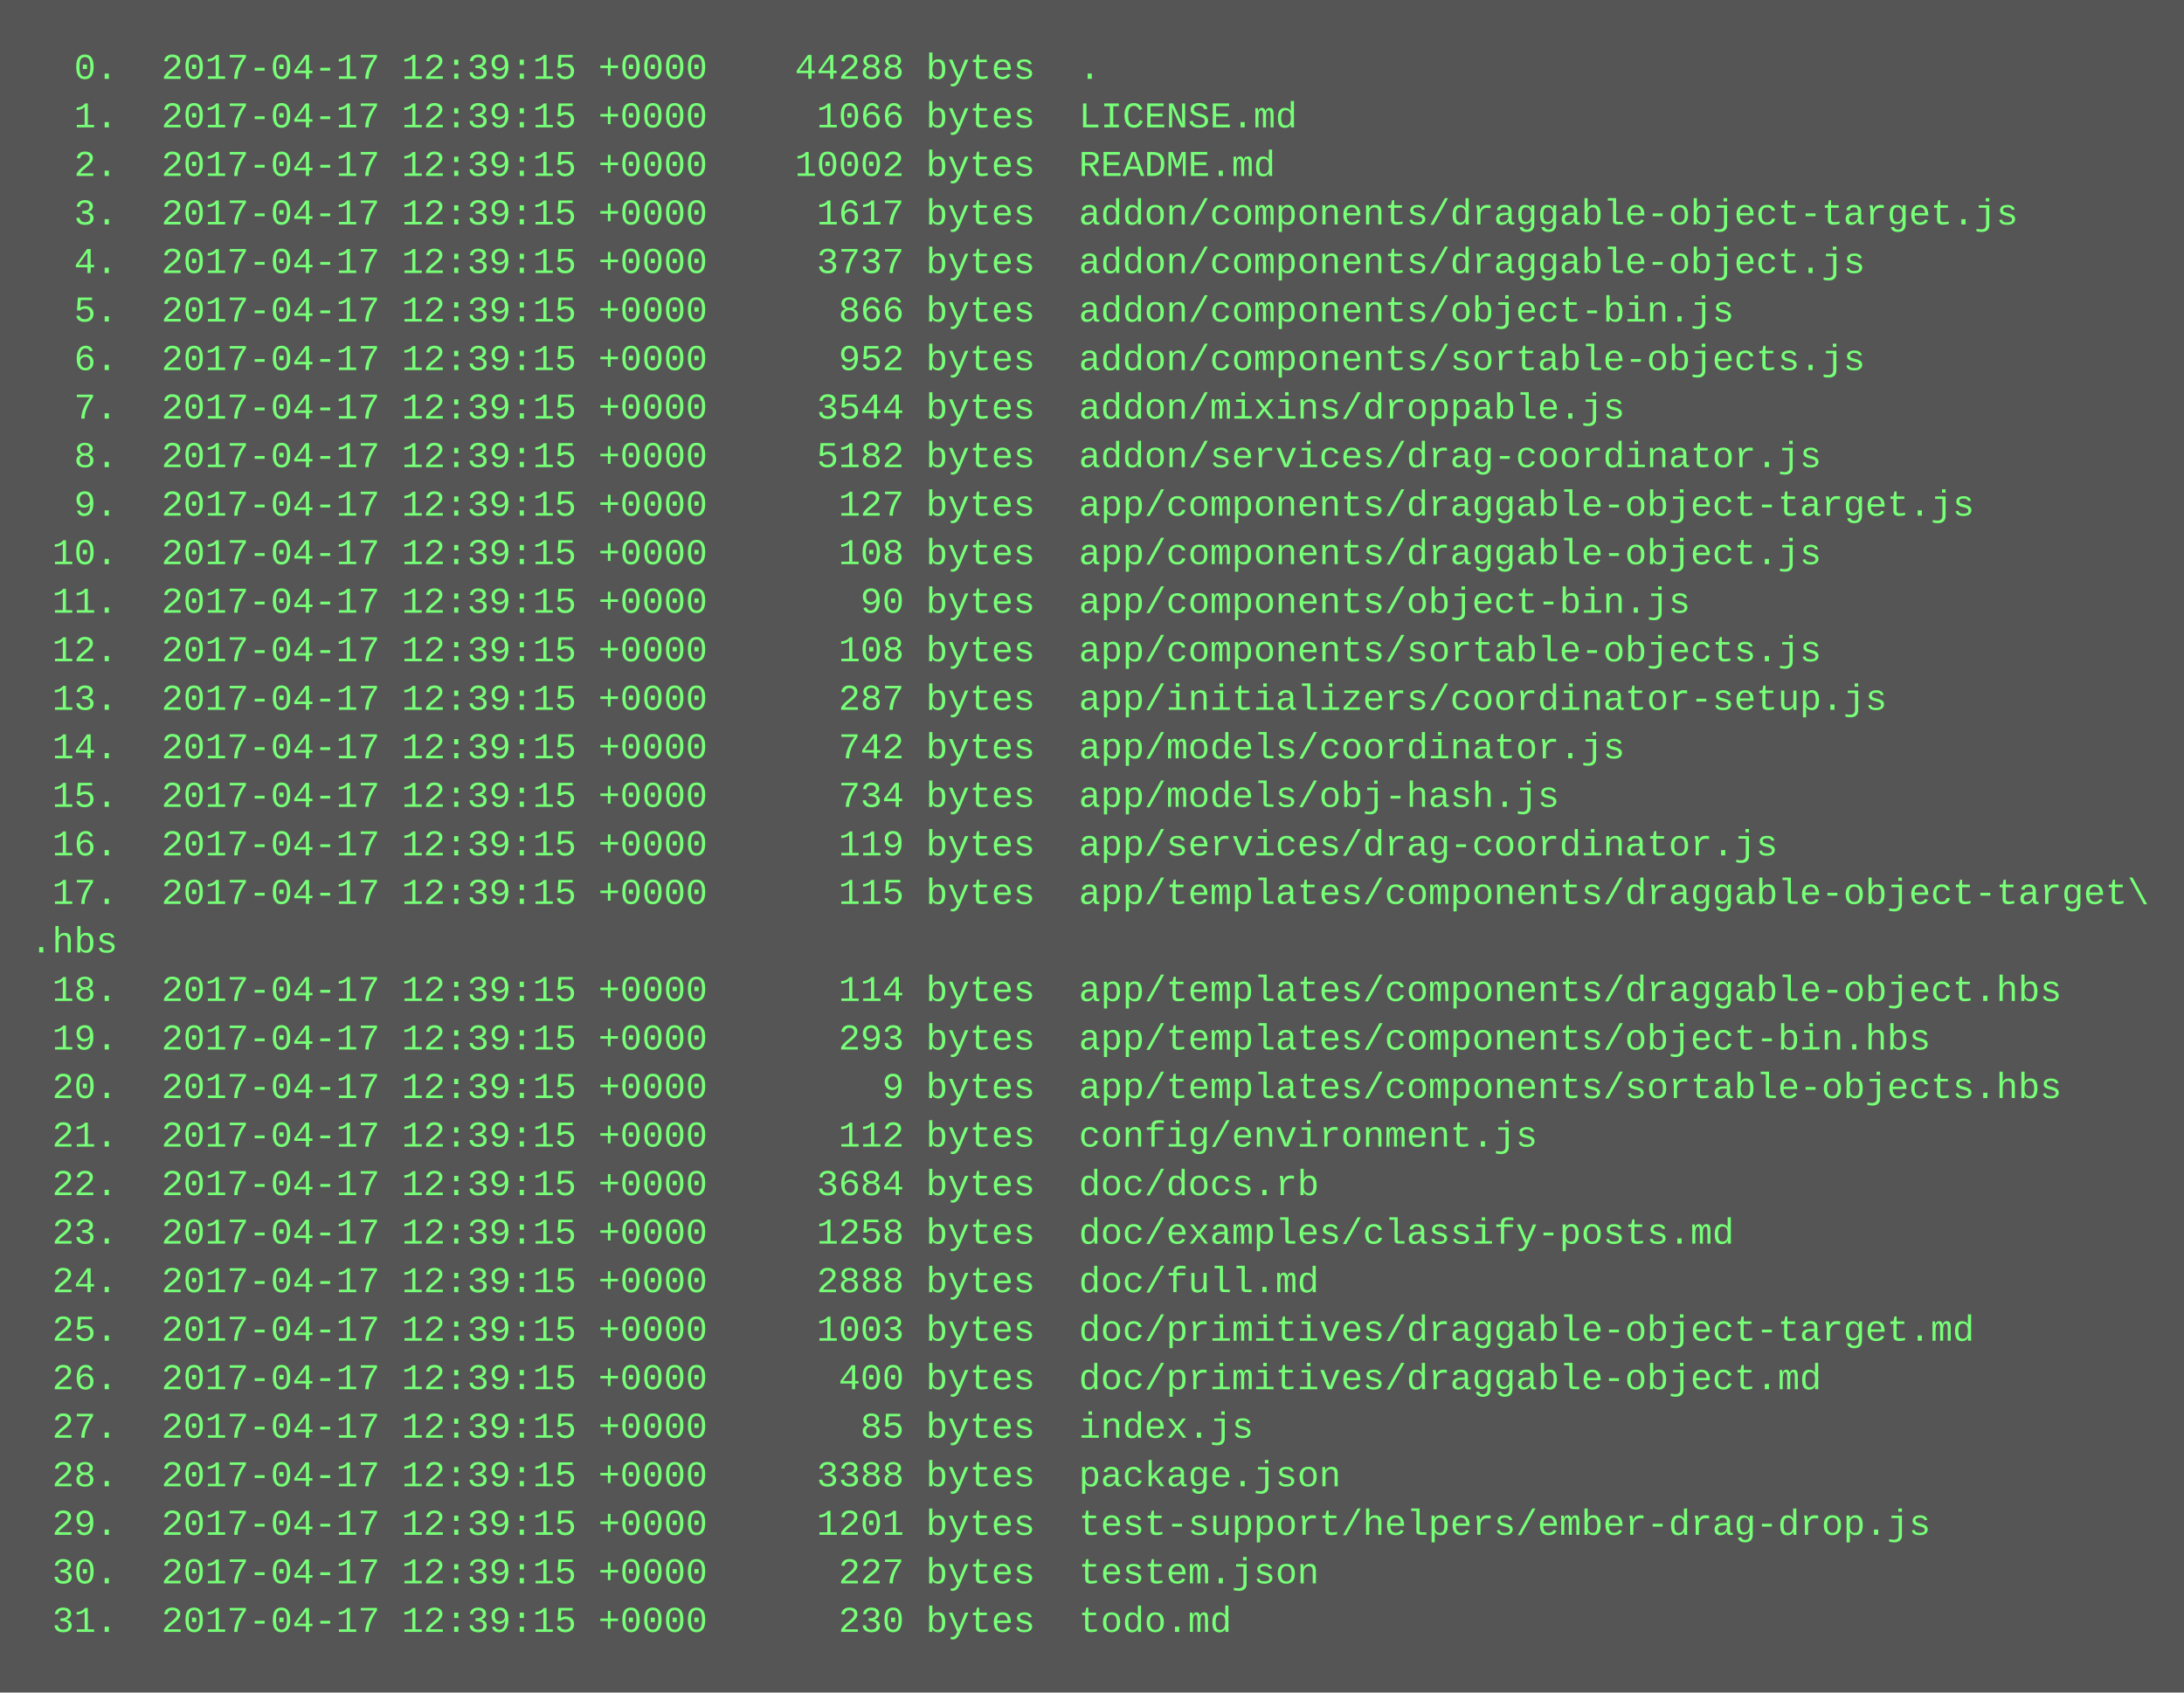
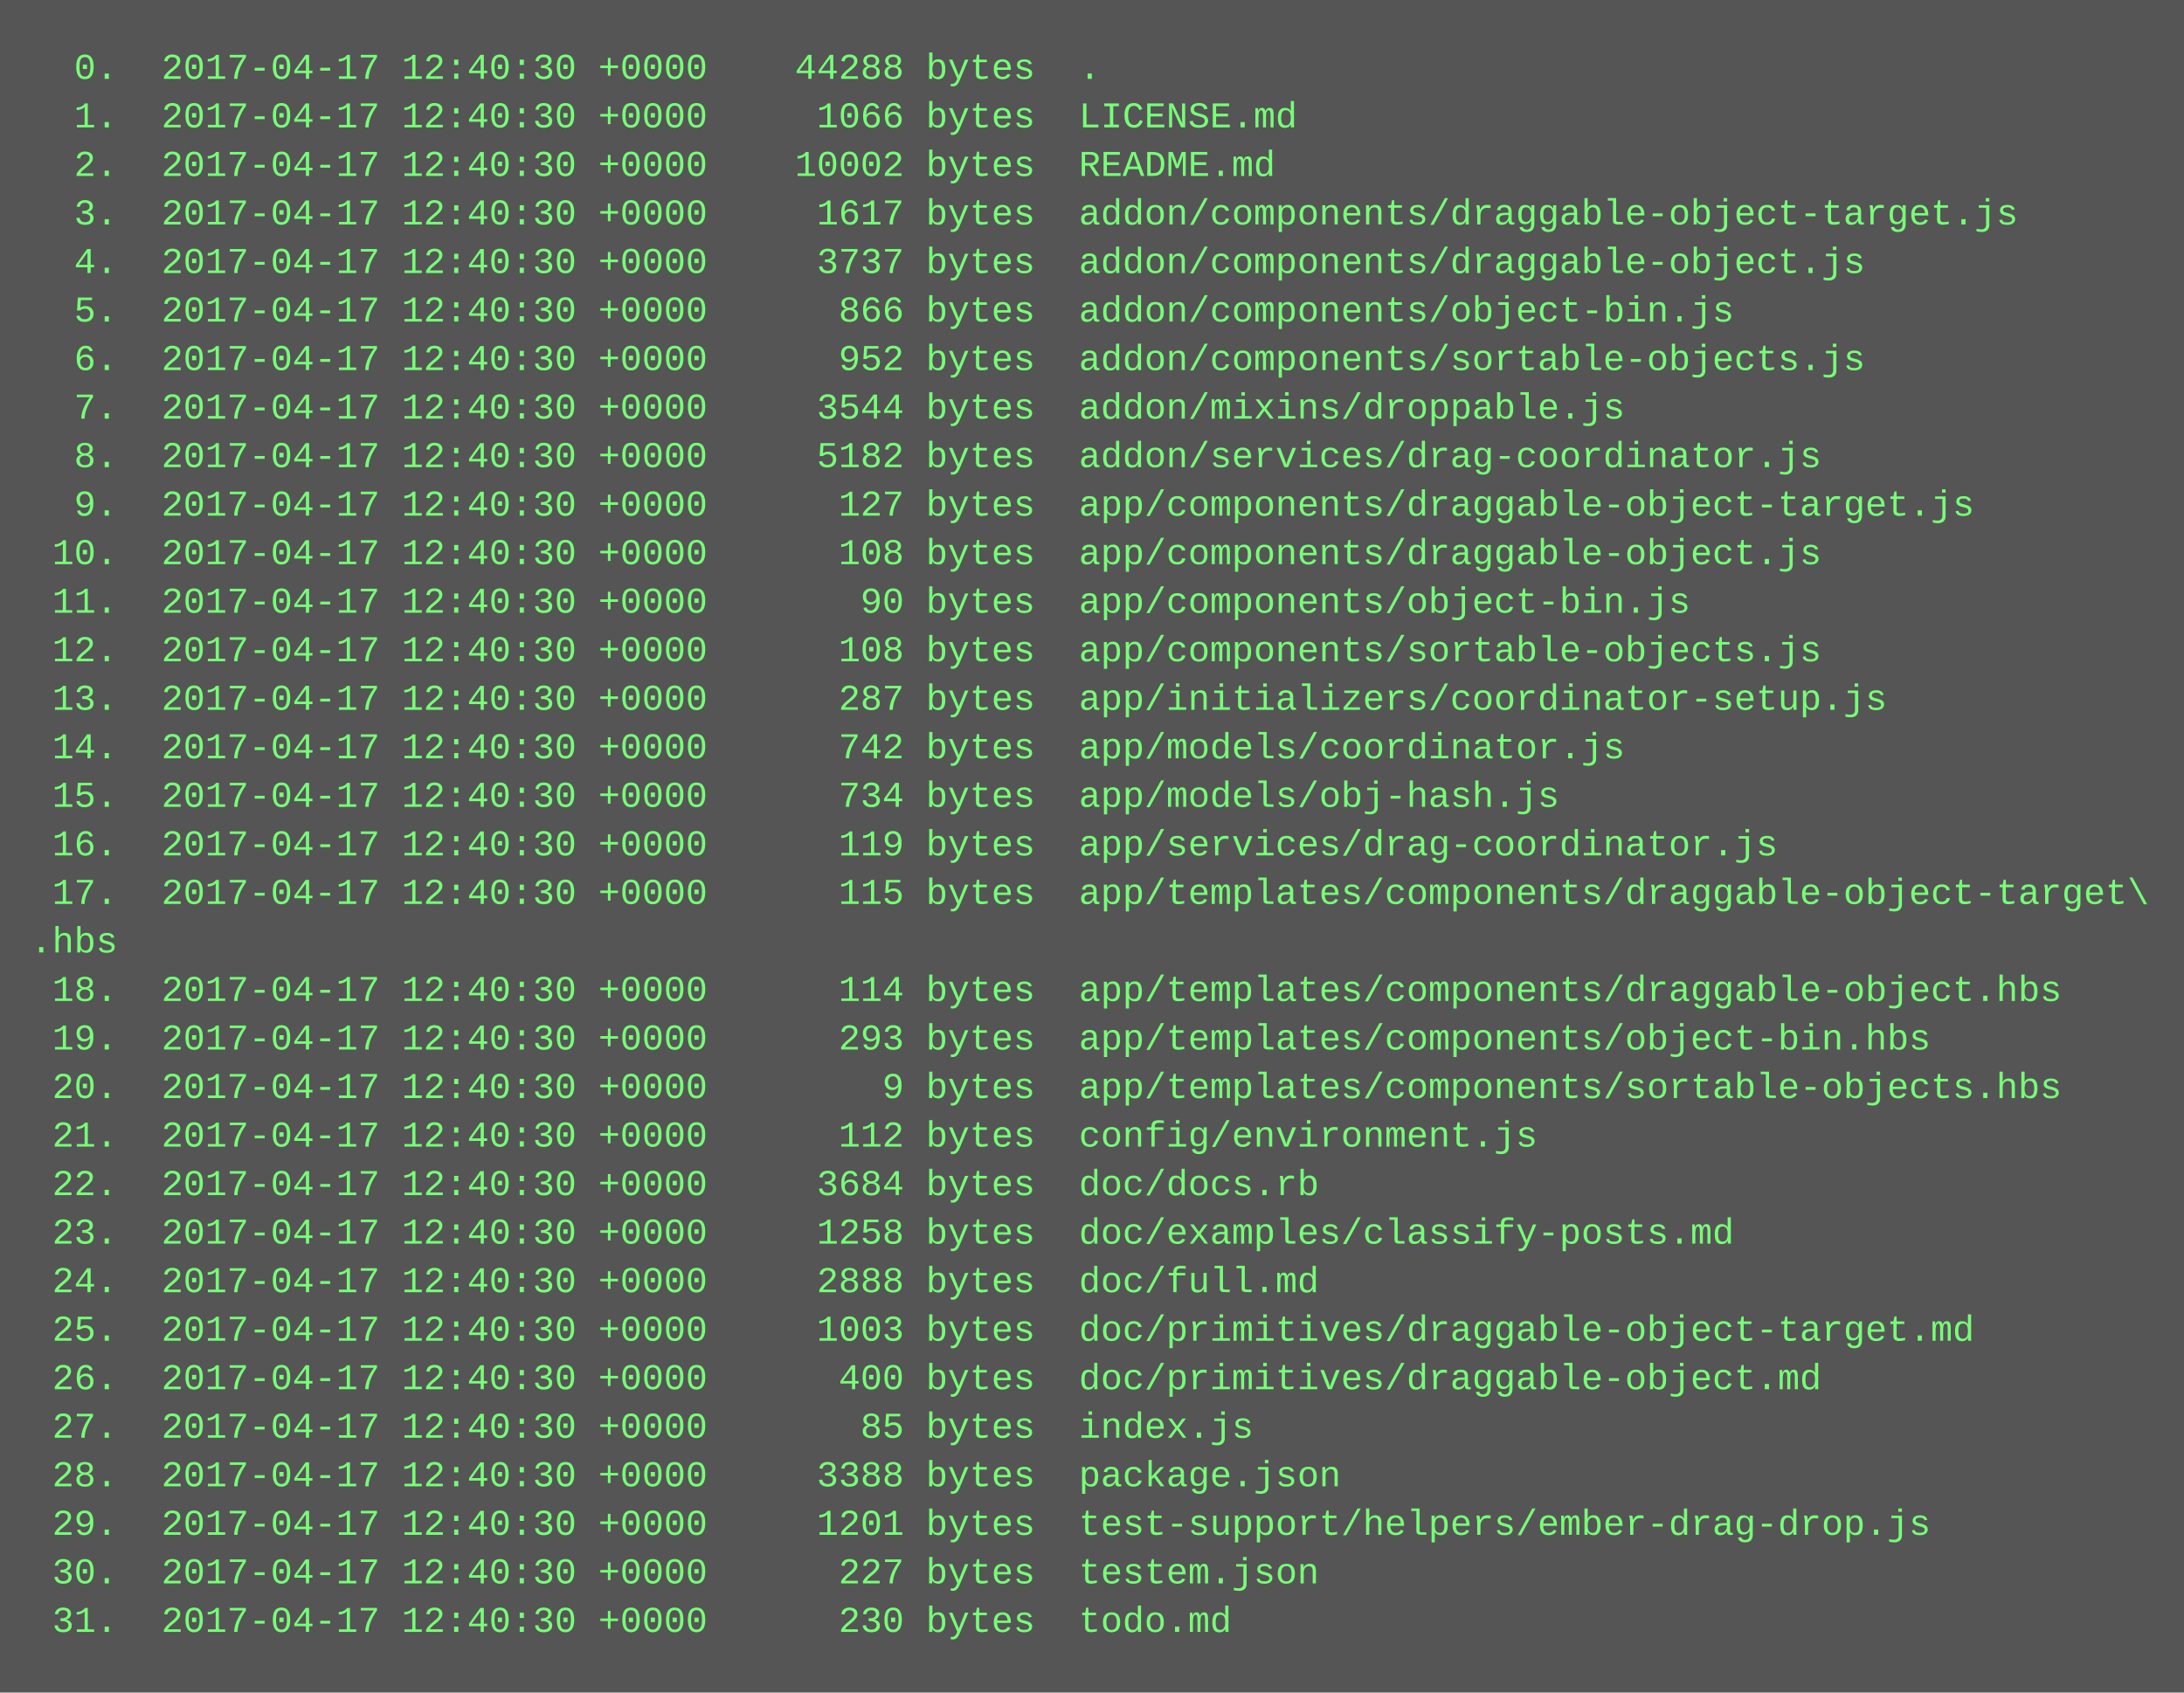
<svg xmlns="http://www.w3.org/2000/svg" height="558" width="720">
  <rect height="558" fill="#555" width="720" />
  <text fill="#7f7" font-family="Courier New" font-size="12" xml:space="preserve">
-     <tspan x="10" y="26">  0.  2017-04-17 12:39:15 +0000    44288 bytes  .</tspan>
-     <tspan x="10" y="42">  1.  2017-04-17 12:39:15 +0000     1066 bytes  LICENSE.md</tspan>
-     <tspan x="10" y="58">  2.  2017-04-17 12:39:15 +0000    10002 bytes  README.md</tspan>
-     <tspan x="10" y="74">  3.  2017-04-17 12:39:15 +0000     1617 bytes  addon/components/draggable-object-target.js</tspan>
-     <tspan x="10" y="90">  4.  2017-04-17 12:39:15 +0000     3737 bytes  addon/components/draggable-object.js</tspan>
-     <tspan x="10" y="106">  5.  2017-04-17 12:39:15 +0000      866 bytes  addon/components/object-bin.js</tspan>
-     <tspan x="10" y="122">  6.  2017-04-17 12:39:15 +0000      952 bytes  addon/components/sortable-objects.js</tspan>
-     <tspan x="10" y="138">  7.  2017-04-17 12:39:15 +0000     3544 bytes  addon/mixins/droppable.js</tspan>
-     <tspan x="10" y="154">  8.  2017-04-17 12:39:15 +0000     5182 bytes  addon/services/drag-coordinator.js</tspan>
-     <tspan x="10" y="170">  9.  2017-04-17 12:39:15 +0000      127 bytes  app/components/draggable-object-target.js</tspan>
-     <tspan x="10" y="186"> 10.  2017-04-17 12:39:15 +0000      108 bytes  app/components/draggable-object.js</tspan>
-     <tspan x="10" y="202"> 11.  2017-04-17 12:39:15 +0000       90 bytes  app/components/object-bin.js</tspan>
-     <tspan x="10" y="218"> 12.  2017-04-17 12:39:15 +0000      108 bytes  app/components/sortable-objects.js</tspan>
-     <tspan x="10" y="234"> 13.  2017-04-17 12:39:15 +0000      287 bytes  app/initializers/coordinator-setup.js</tspan>
-     <tspan x="10" y="250"> 14.  2017-04-17 12:39:15 +0000      742 bytes  app/models/coordinator.js</tspan>
-     <tspan x="10" y="266"> 15.  2017-04-17 12:39:15 +0000      734 bytes  app/models/obj-hash.js</tspan>
-     <tspan x="10" y="282"> 16.  2017-04-17 12:39:15 +0000      119 bytes  app/services/drag-coordinator.js</tspan>
-     <tspan x="10" y="298"> 17.  2017-04-17 12:39:15 +0000      115 bytes  app/templates/components/draggable-object-target\</tspan>
+     <tspan x="10" y="26">  0.  2017-04-17 12:40:30 +0000    44288 bytes  .</tspan>
+     <tspan x="10" y="42">  1.  2017-04-17 12:40:30 +0000     1066 bytes  LICENSE.md</tspan>
+     <tspan x="10" y="58">  2.  2017-04-17 12:40:30 +0000    10002 bytes  README.md</tspan>
+     <tspan x="10" y="74">  3.  2017-04-17 12:40:30 +0000     1617 bytes  addon/components/draggable-object-target.js</tspan>
+     <tspan x="10" y="90">  4.  2017-04-17 12:40:30 +0000     3737 bytes  addon/components/draggable-object.js</tspan>
+     <tspan x="10" y="106">  5.  2017-04-17 12:40:30 +0000      866 bytes  addon/components/object-bin.js</tspan>
+     <tspan x="10" y="122">  6.  2017-04-17 12:40:30 +0000      952 bytes  addon/components/sortable-objects.js</tspan>
+     <tspan x="10" y="138">  7.  2017-04-17 12:40:30 +0000     3544 bytes  addon/mixins/droppable.js</tspan>
+     <tspan x="10" y="154">  8.  2017-04-17 12:40:30 +0000     5182 bytes  addon/services/drag-coordinator.js</tspan>
+     <tspan x="10" y="170">  9.  2017-04-17 12:40:30 +0000      127 bytes  app/components/draggable-object-target.js</tspan>
+     <tspan x="10" y="186"> 10.  2017-04-17 12:40:30 +0000      108 bytes  app/components/draggable-object.js</tspan>
+     <tspan x="10" y="202"> 11.  2017-04-17 12:40:30 +0000       90 bytes  app/components/object-bin.js</tspan>
+     <tspan x="10" y="218"> 12.  2017-04-17 12:40:30 +0000      108 bytes  app/components/sortable-objects.js</tspan>
+     <tspan x="10" y="234"> 13.  2017-04-17 12:40:30 +0000      287 bytes  app/initializers/coordinator-setup.js</tspan>
+     <tspan x="10" y="250"> 14.  2017-04-17 12:40:30 +0000      742 bytes  app/models/coordinator.js</tspan>
+     <tspan x="10" y="266"> 15.  2017-04-17 12:40:30 +0000      734 bytes  app/models/obj-hash.js</tspan>
+     <tspan x="10" y="282"> 16.  2017-04-17 12:40:30 +0000      119 bytes  app/services/drag-coordinator.js</tspan>
+     <tspan x="10" y="298"> 17.  2017-04-17 12:40:30 +0000      115 bytes  app/templates/components/draggable-object-target\</tspan>
    <tspan x="10" y="314">.hbs</tspan>
-     <tspan x="10" y="330"> 18.  2017-04-17 12:39:15 +0000      114 bytes  app/templates/components/draggable-object.hbs</tspan>
-     <tspan x="10" y="346"> 19.  2017-04-17 12:39:15 +0000      293 bytes  app/templates/components/object-bin.hbs</tspan>
-     <tspan x="10" y="362"> 20.  2017-04-17 12:39:15 +0000        9 bytes  app/templates/components/sortable-objects.hbs</tspan>
-     <tspan x="10" y="378"> 21.  2017-04-17 12:39:15 +0000      112 bytes  config/environment.js</tspan>
-     <tspan x="10" y="394"> 22.  2017-04-17 12:39:15 +0000     3684 bytes  doc/docs.rb</tspan>
-     <tspan x="10" y="410"> 23.  2017-04-17 12:39:15 +0000     1258 bytes  doc/examples/classify-posts.md</tspan>
-     <tspan x="10" y="426"> 24.  2017-04-17 12:39:15 +0000     2888 bytes  doc/full.md</tspan>
-     <tspan x="10" y="442"> 25.  2017-04-17 12:39:15 +0000     1003 bytes  doc/primitives/draggable-object-target.md</tspan>
-     <tspan x="10" y="458"> 26.  2017-04-17 12:39:15 +0000      400 bytes  doc/primitives/draggable-object.md</tspan>
-     <tspan x="10" y="474"> 27.  2017-04-17 12:39:15 +0000       85 bytes  index.js</tspan>
-     <tspan x="10" y="490"> 28.  2017-04-17 12:39:15 +0000     3388 bytes  package.json</tspan>
-     <tspan x="10" y="506"> 29.  2017-04-17 12:39:15 +0000     1201 bytes  test-support/helpers/ember-drag-drop.js</tspan>
-     <tspan x="10" y="522"> 30.  2017-04-17 12:39:15 +0000      227 bytes  testem.json</tspan>
-     <tspan x="10" y="538"> 31.  2017-04-17 12:39:15 +0000      230 bytes  todo.md</tspan>
+     <tspan x="10" y="330"> 18.  2017-04-17 12:40:30 +0000      114 bytes  app/templates/components/draggable-object.hbs</tspan>
+     <tspan x="10" y="346"> 19.  2017-04-17 12:40:30 +0000      293 bytes  app/templates/components/object-bin.hbs</tspan>
+     <tspan x="10" y="362"> 20.  2017-04-17 12:40:30 +0000        9 bytes  app/templates/components/sortable-objects.hbs</tspan>
+     <tspan x="10" y="378"> 21.  2017-04-17 12:40:30 +0000      112 bytes  config/environment.js</tspan>
+     <tspan x="10" y="394"> 22.  2017-04-17 12:40:30 +0000     3684 bytes  doc/docs.rb</tspan>
+     <tspan x="10" y="410"> 23.  2017-04-17 12:40:30 +0000     1258 bytes  doc/examples/classify-posts.md</tspan>
+     <tspan x="10" y="426"> 24.  2017-04-17 12:40:30 +0000     2888 bytes  doc/full.md</tspan>
+     <tspan x="10" y="442"> 25.  2017-04-17 12:40:30 +0000     1003 bytes  doc/primitives/draggable-object-target.md</tspan>
+     <tspan x="10" y="458"> 26.  2017-04-17 12:40:30 +0000      400 bytes  doc/primitives/draggable-object.md</tspan>
+     <tspan x="10" y="474"> 27.  2017-04-17 12:40:30 +0000       85 bytes  index.js</tspan>
+     <tspan x="10" y="490"> 28.  2017-04-17 12:40:30 +0000     3388 bytes  package.json</tspan>
+     <tspan x="10" y="506"> 29.  2017-04-17 12:40:30 +0000     1201 bytes  test-support/helpers/ember-drag-drop.js</tspan>
+     <tspan x="10" y="522"> 30.  2017-04-17 12:40:30 +0000      227 bytes  testem.json</tspan>
+     <tspan x="10" y="538"> 31.  2017-04-17 12:40:30 +0000      230 bytes  todo.md</tspan>
  </text>
</svg>
